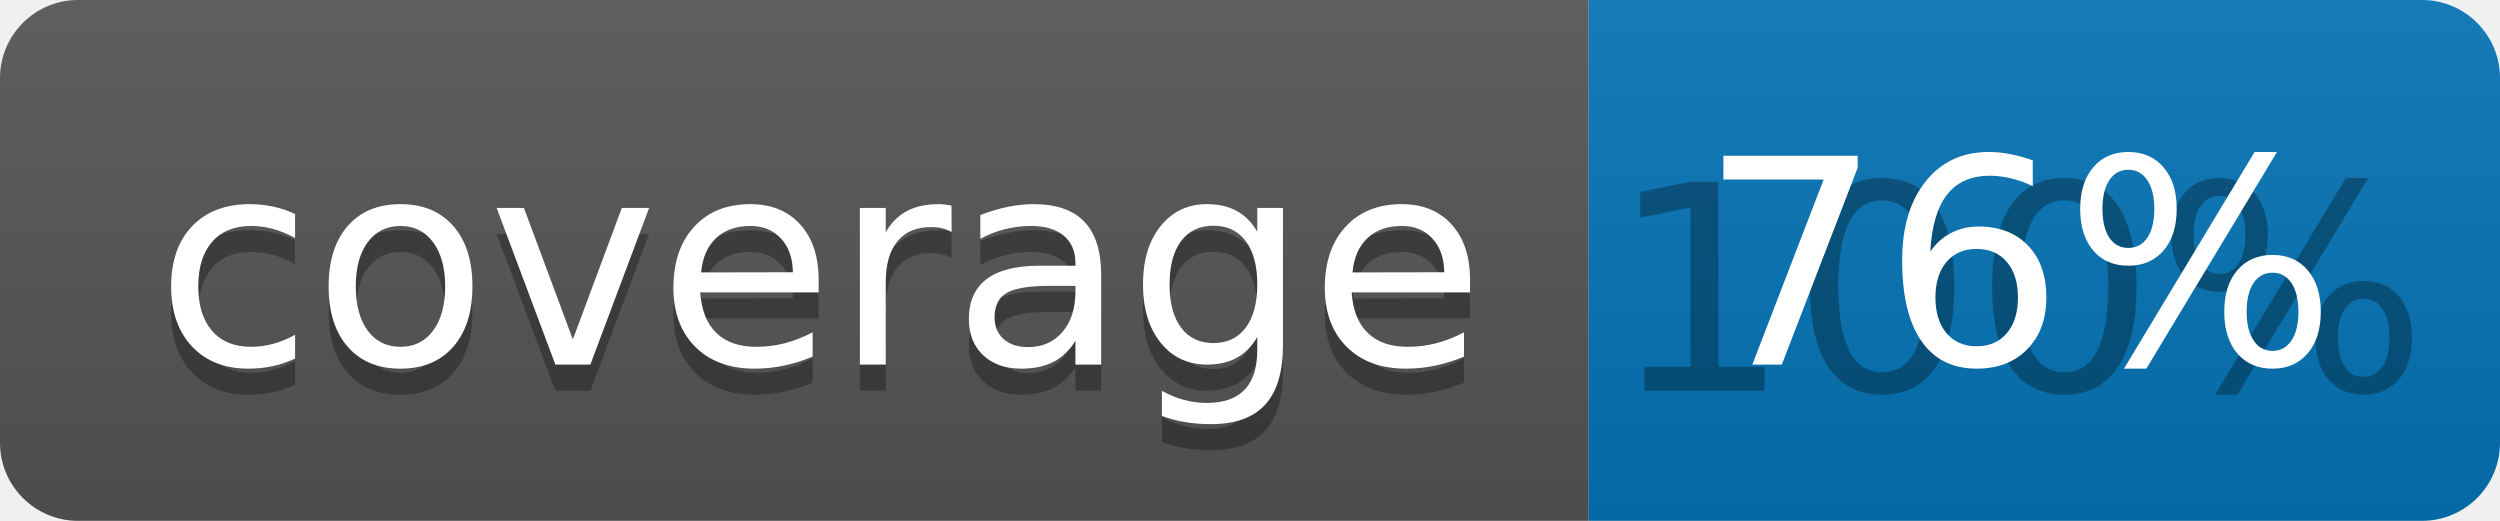
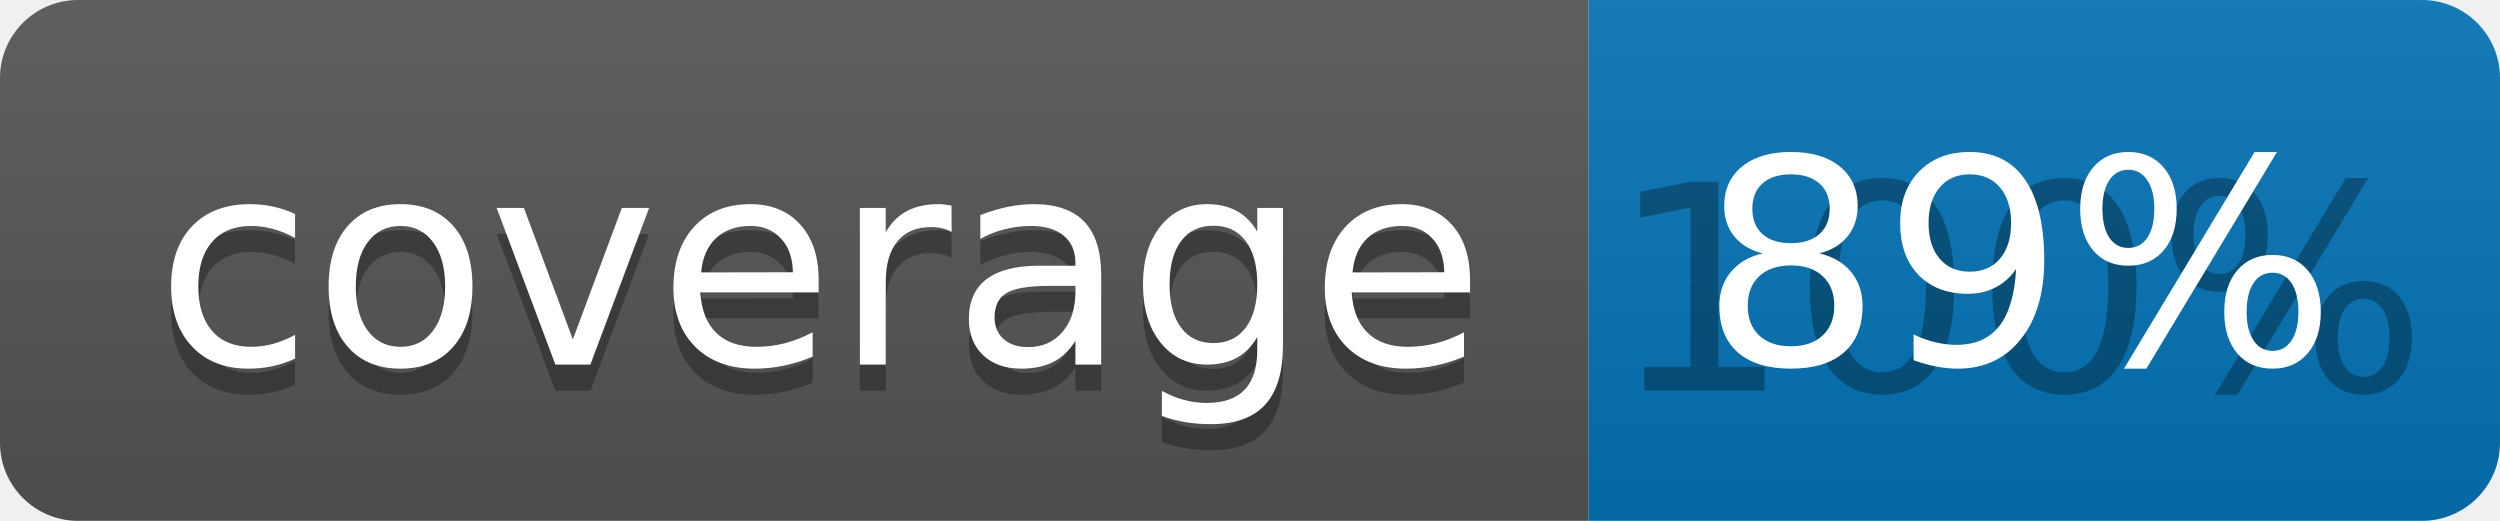
<svg xmlns="http://www.w3.org/2000/svg" width="96" height="20">
  <linearGradient id="b" x2="0" y2="100%">
    <stop offset="0" stop-color="#bbb" stop-opacity=".1" />
    <stop offset="1" stop-opacity=".1" />
  </linearGradient>
  <clipPath id="a">
    <rect width="96" height="20" rx="3" fill="#fff" />
  </clipPath>
  <g clip-path="url(#a)">
    <path fill="#555" d="M0 0h61v20H0z" />
    <path fill="#0374B5" d="M61 0h35v20H61z" />
    <path fill="url(#b)" d="M0 0h96v20H0z" />
  </g>
  <g fill="#fff" text-anchor="middle" font-family="DejaVu Sans,Verdana,Geneva,sans-serif" font-size="110">
    <text x="315" y="150" fill="#010101" fill-opacity=".3" transform="scale(.1)" textLength="510">coverage</text>
    <text x="315" y="140" transform="scale(.1)" textLength="510">coverage</text>
    <text x="775" y="150" fill="#010101" fill-opacity=".3" transform="scale(.1)" textLength="250">100%</text>
-     <text x="775" y="140" transform="scale(.1)" textLength="250">76%</text>
+     <text x="775" y="140" transform="scale(.1)" textLength="250">89%</text>
  </g>
</svg>
